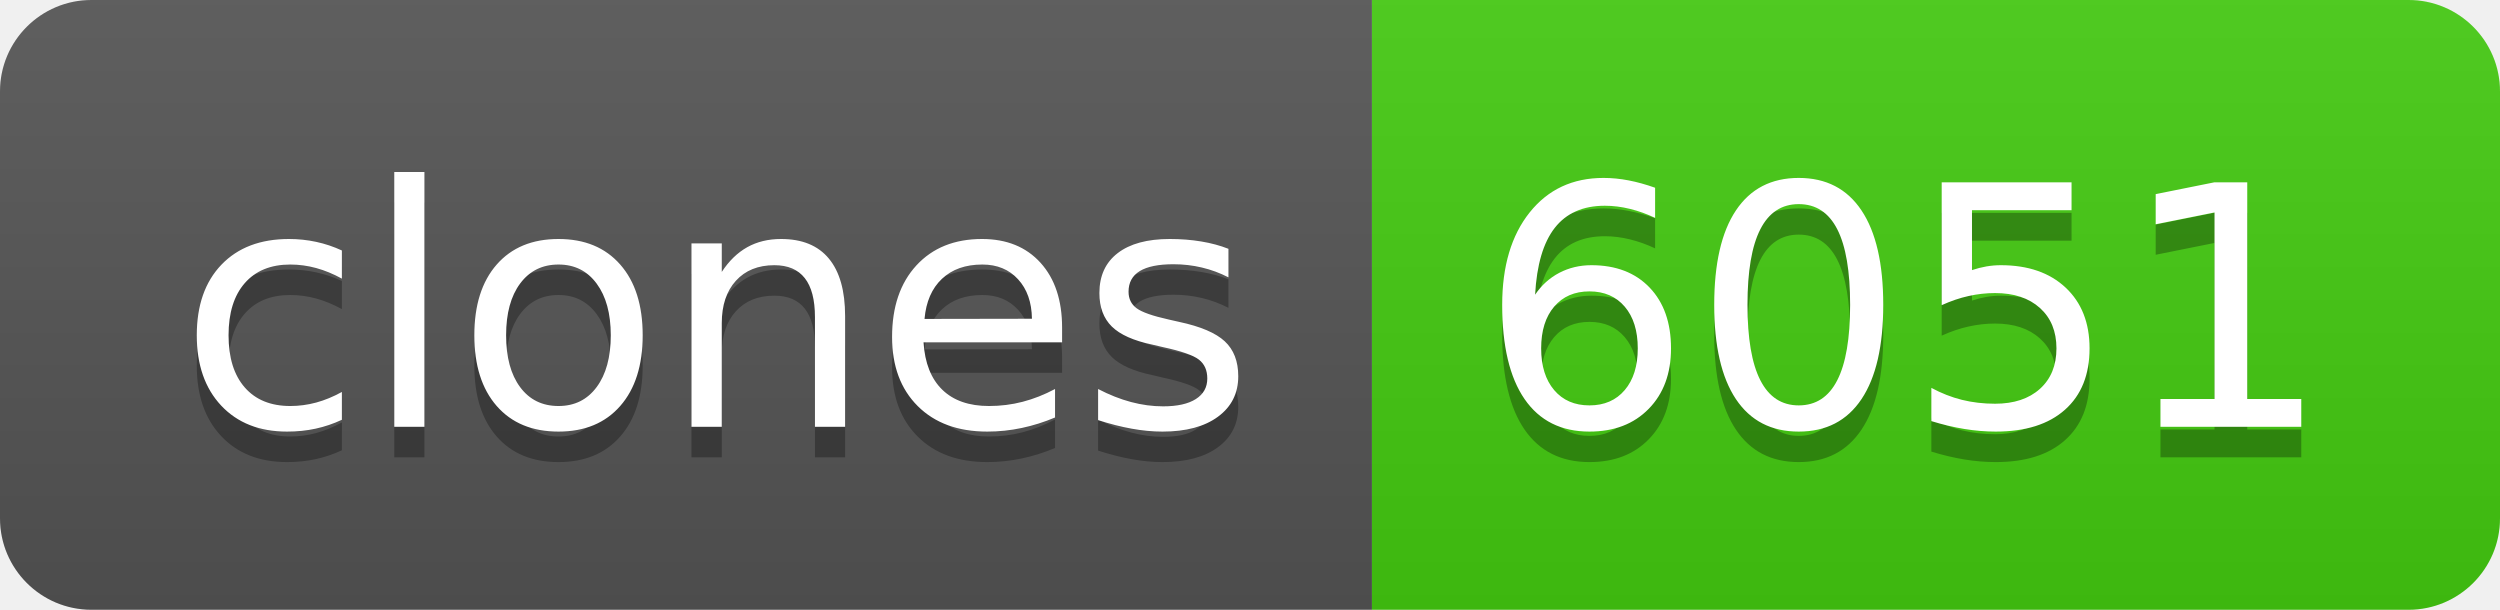
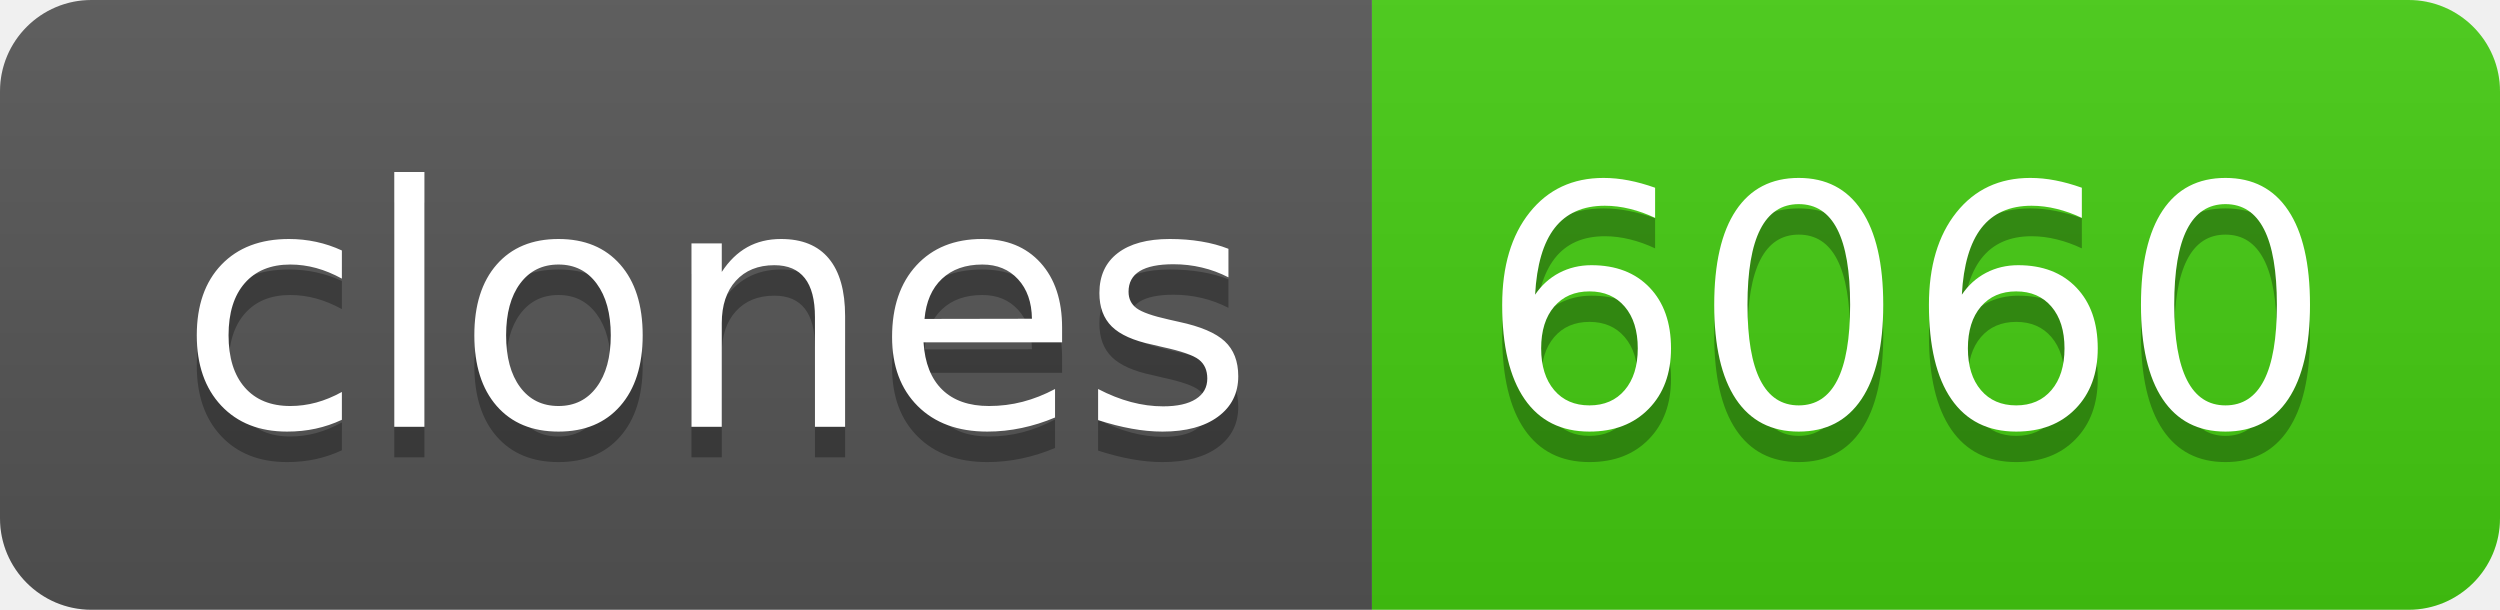
- <svg xmlns="http://www.w3.org/2000/svg" width="82" height="20" role="img" aria-label="clones: 6051">
+ <svg xmlns="http://www.w3.org/2000/svg" width="82" height="20" role="img" aria-label="clones: 6060">
  <linearGradient id="s" x2="0" y2="100%">
    <stop offset="0" stop-color="#bbb" stop-opacity=".1" />
    <stop offset="1" stop-opacity=".1" />
  </linearGradient>
  <clipPath id="r">
    <rect width="82" height="20" rx="3" fill="#fff" />
  </clipPath>
  <g clip-path="url(#r)">
    <rect width="45" height="20" fill="#555" />
    <rect x="45" width="37" height="20" fill="#4c1" />
    <rect width="82" height="20" fill="url(#s)" />
  </g>
  <g fill="#fff" text-anchor="middle" font-family="Verdana,Geneva,DejaVu Sans,sans-serif" text-rendering="geometricPrecision" font-size="110">
    <text aria-hidden="true" x="235" y="150" fill="#010101" fill-opacity=".3" transform="scale(.1)" textLength="350">clones</text>
    <text x="235" y="140" transform="scale(.1)" fill="#fff" textLength="350">clones</text>
-     <text aria-hidden="true" x="625" y="150" fill="#010101" fill-opacity=".3" transform="scale(.1)" textLength="270">6051</text>
-     <text x="625" y="140" transform="scale(.1)" fill="#fff" textLength="270">6051</text>
+     <text aria-hidden="true" x="625" y="150" fill="#010101" fill-opacity=".3" transform="scale(.1)" textLength="270">6060</text>
+     <text x="625" y="140" transform="scale(.1)" fill="#fff" textLength="270">6060</text>
  </g>
</svg>
